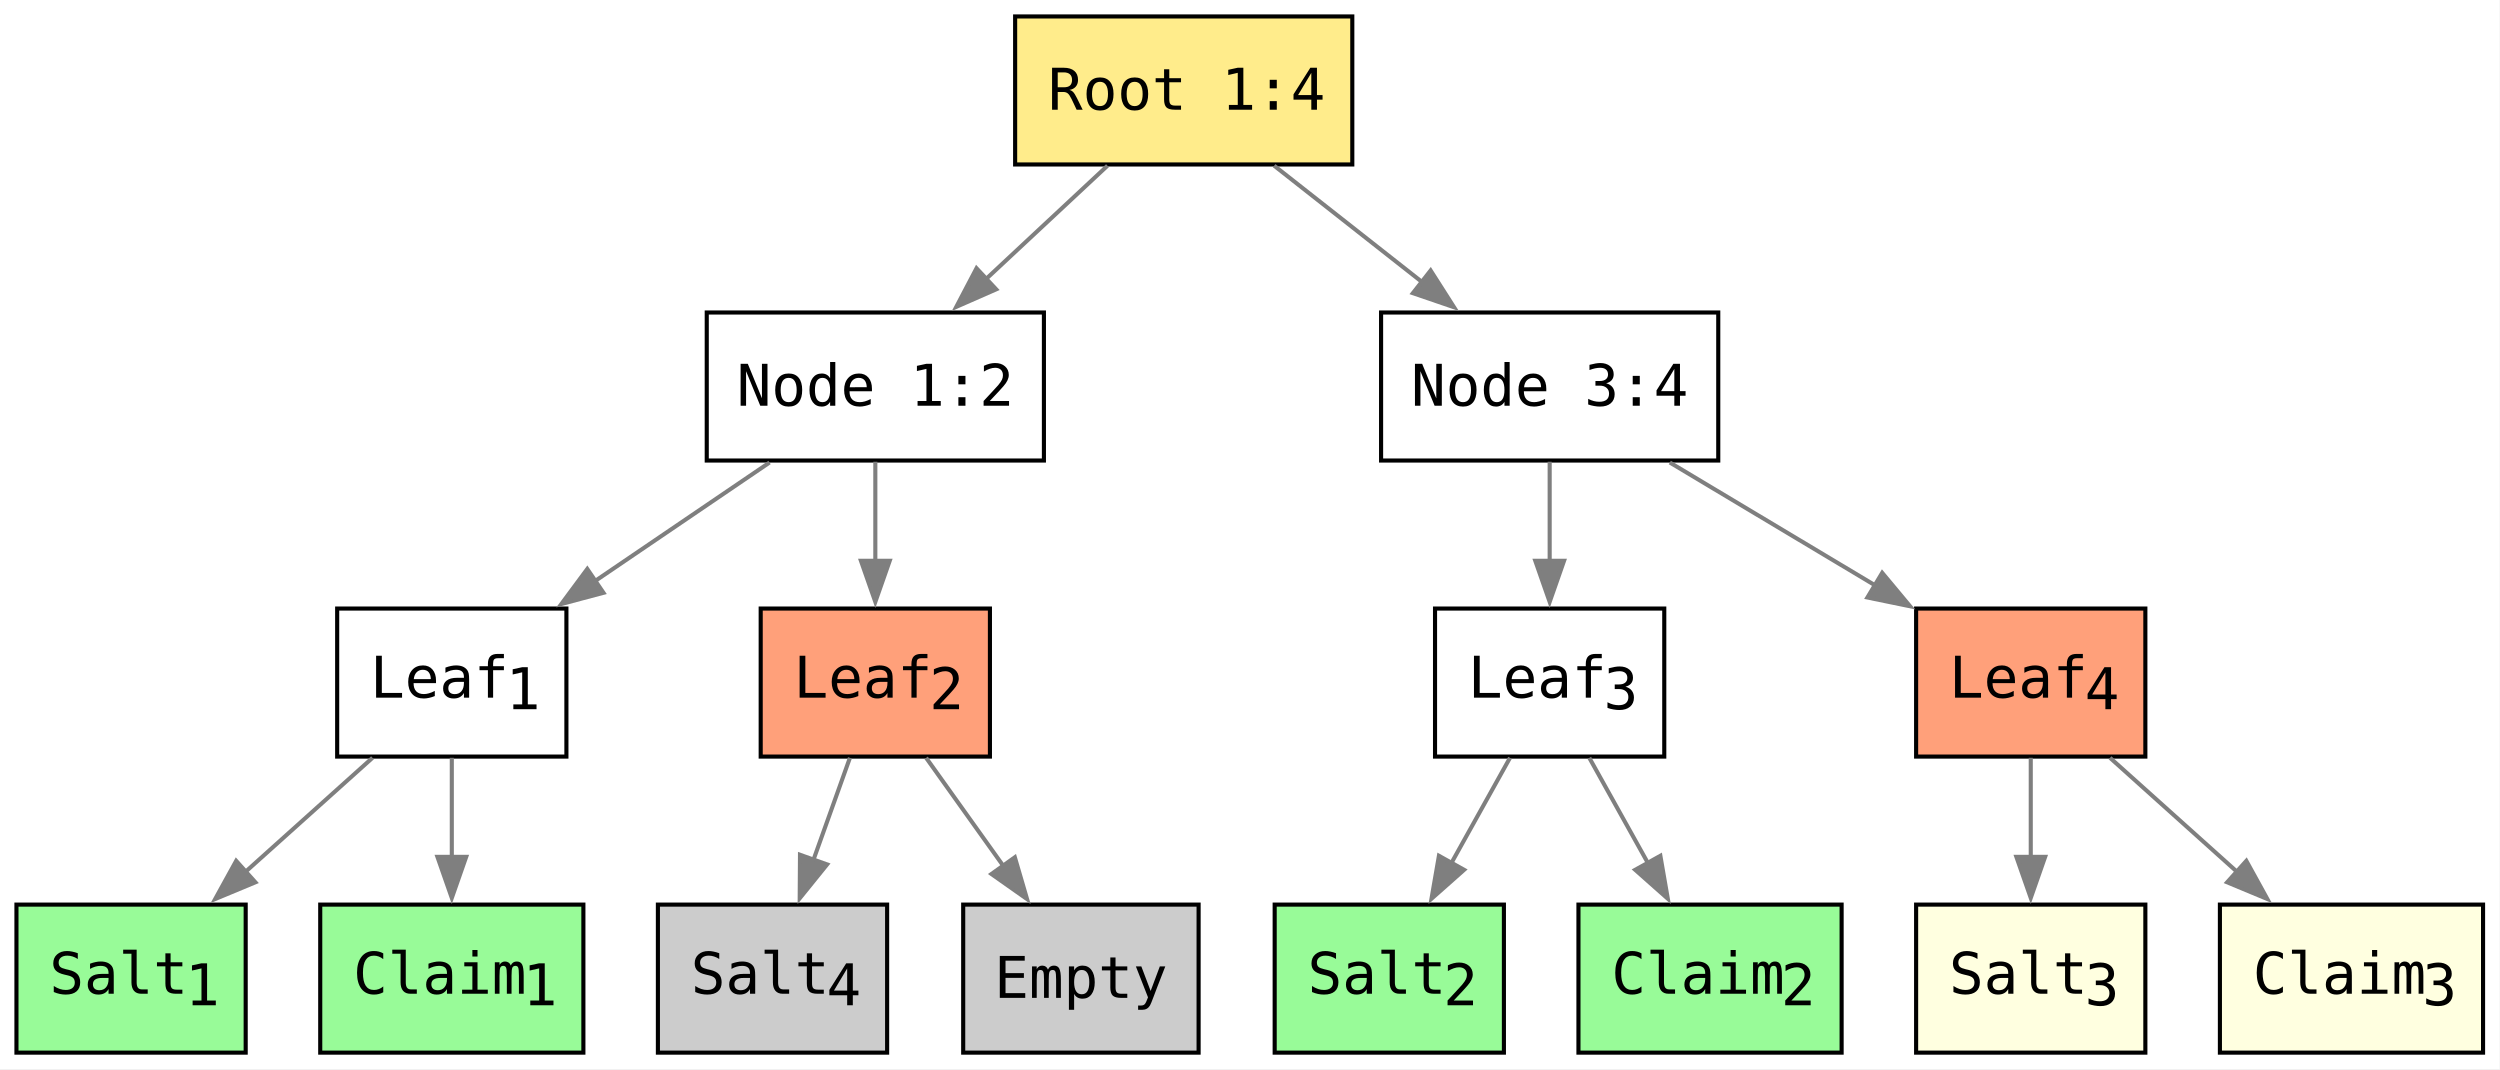
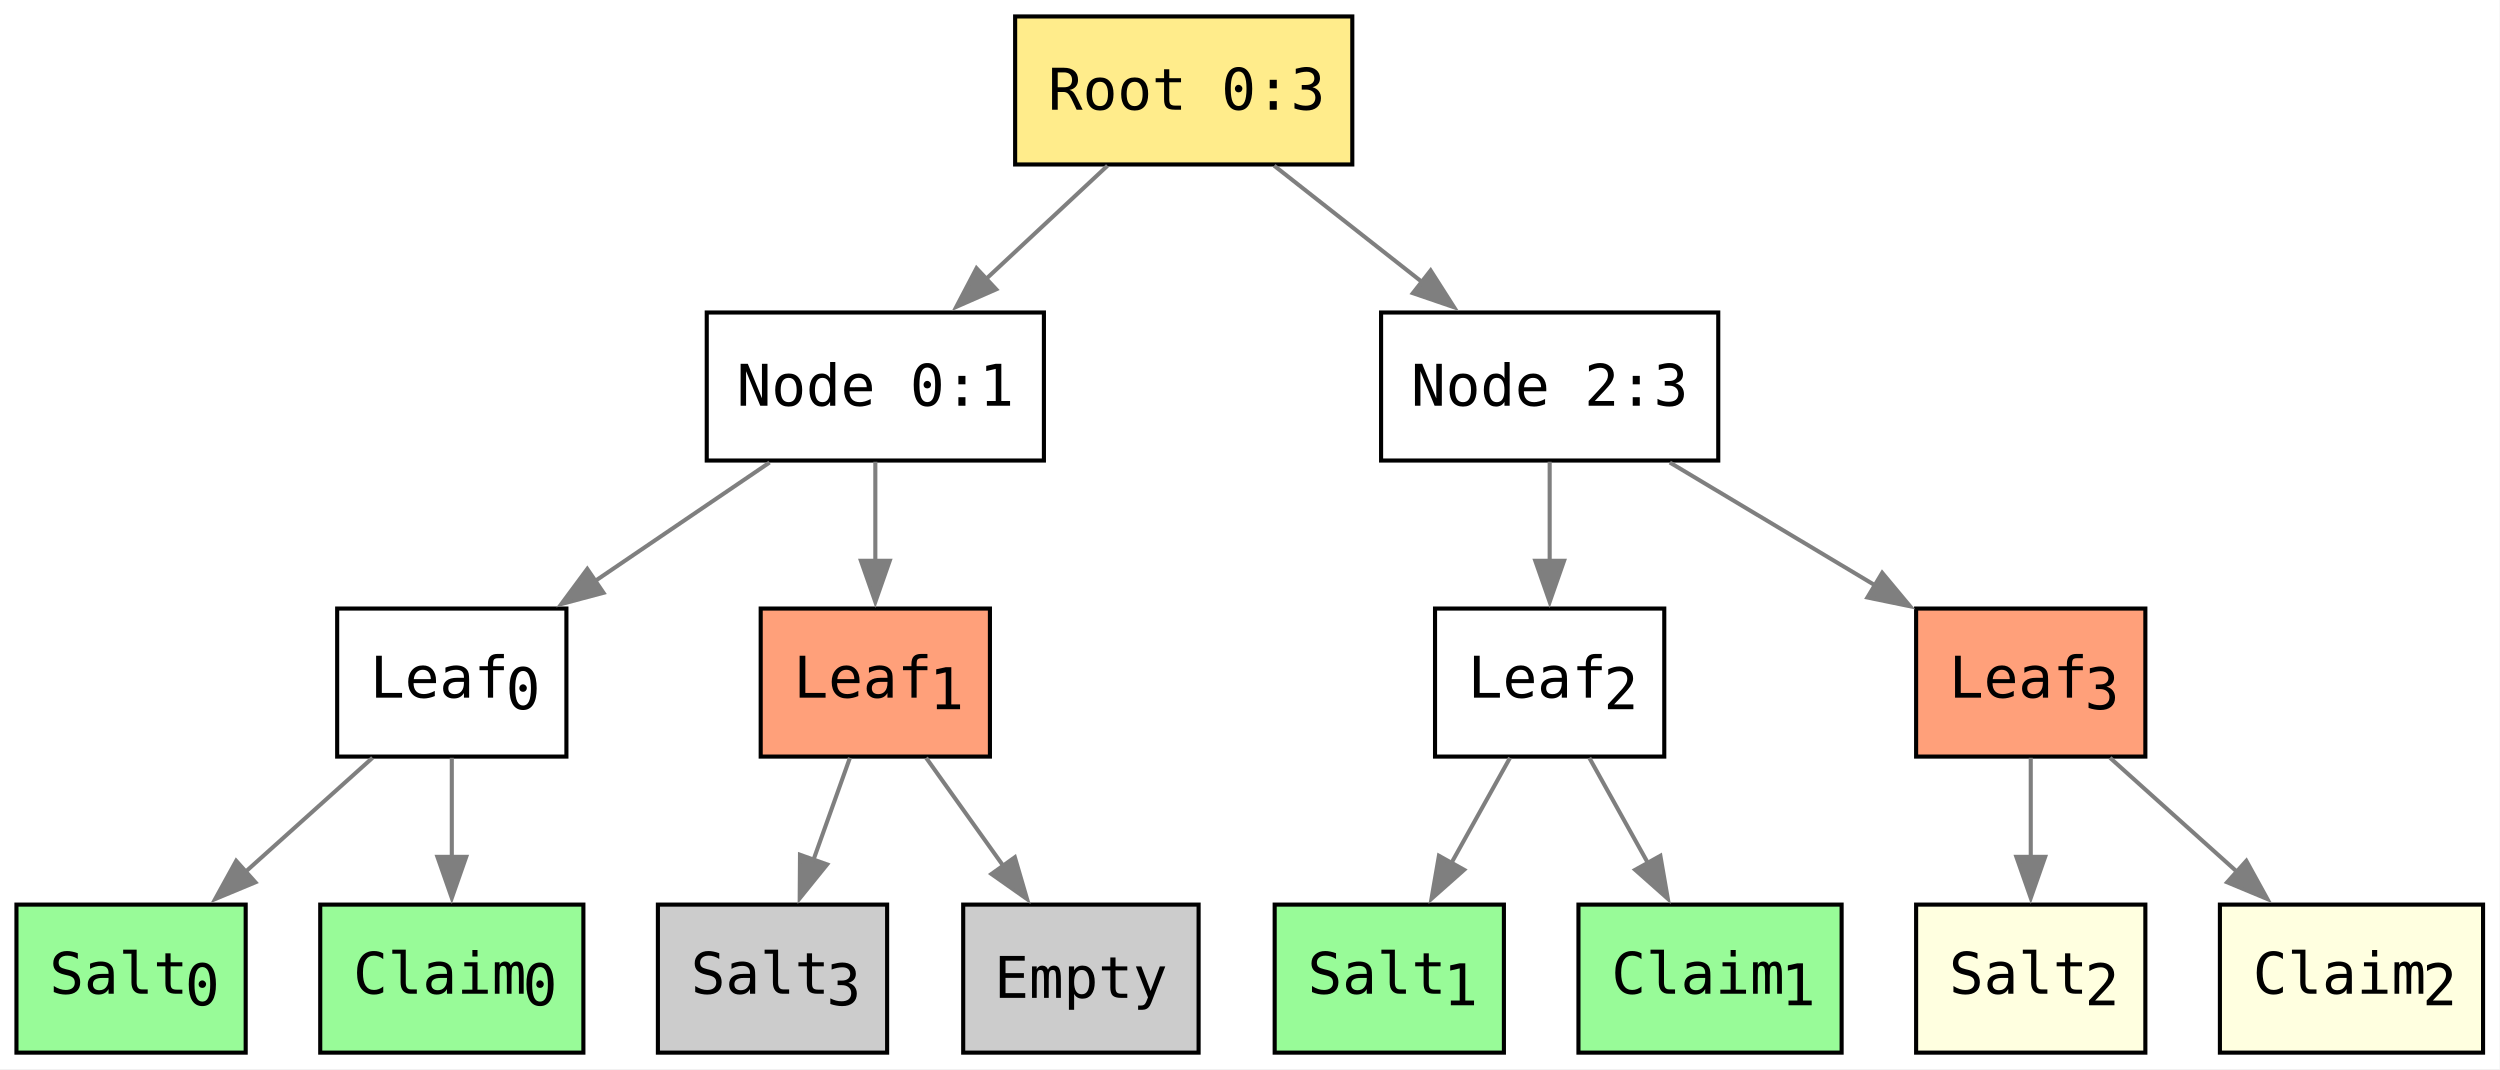
<svg xmlns="http://www.w3.org/2000/svg" width="608pt" height="260pt" viewBox="0.00 0.00 608.00 260.00">
  <g id="graph0" class="graph" transform="scale(1 1) rotate(0) translate(4 256)">
    <polygon fill="white" stroke="none" points="-4,4 -4,-256 603.88,-256 603.88,4 -4,4" />
    <g id="node1" class="node">
      <polygon fill="none" stroke="black" points="133.75,-108 78,-108 78,-72 133.75,-72 133.75,-108" />
      <text xml:space="preserve" text-anchor="start" x="86" y="-86.33" font-family="monospace" font-size="14.00">Leaf</text>
-       <text xml:space="preserve" text-anchor="start" x="119" y="-86.33" font-family="monospace" baseline-shift="sub" font-size="14.00">1</text>
+       <text xml:space="preserve" text-anchor="start" x="119" y="-86.33" font-family="monospace" baseline-shift="sub" font-size="14.00">0</text>
    </g>
    <g id="node8" class="node">
      <polygon fill="palegreen" stroke="black" points="55.75,-36 0,-36 0,0 55.75,0 55.75,-36" />
      <text xml:space="preserve" text-anchor="start" x="8" y="-14.32" font-family="monospace" font-size="14.00">Salt</text>
-       <text xml:space="preserve" text-anchor="start" x="41" y="-14.32" font-family="monospace" baseline-shift="sub" font-size="14.00">1</text>
+       <text xml:space="preserve" text-anchor="start" x="41" y="-14.32" font-family="monospace" baseline-shift="sub" font-size="14.00">0</text>
    </g>
    <g id="edge8" class="edge">
      <path fill="none" stroke="#7f7f7f" d="M86.59,-71.7C77.22,-63.28 65.78,-53.02 55.5,-43.79" />
      <polygon fill="#7f7f7f" stroke="#7f7f7f" points="58.11,-41.43 48.33,-37.36 53.44,-46.64 58.11,-41.43" />
    </g>
    <g id="node9" class="node">
      <polygon fill="palegreen" stroke="black" points="137.88,-36 73.88,-36 73.88,0 137.88,0 137.88,-36" />
      <text xml:space="preserve" text-anchor="start" x="81.88" y="-14.32" font-family="monospace" font-size="14.00">Claim</text>
-       <text xml:space="preserve" text-anchor="start" x="123.12" y="-14.32" font-family="monospace" baseline-shift="sub" font-size="14.00">1</text>
+       <text xml:space="preserve" text-anchor="start" x="123.12" y="-14.32" font-family="monospace" baseline-shift="sub" font-size="14.00">0</text>
    </g>
    <g id="edge7" class="edge">
      <path fill="none" stroke="#7f7f7f" d="M105.88,-71.7C105.88,-64.41 105.88,-55.73 105.88,-47.54" />
      <polygon fill="#7f7f7f" stroke="#7f7f7f" points="109.38,-47.62 105.88,-37.62 102.38,-47.62 109.38,-47.62" />
    </g>
    <g id="node2" class="node">
      <polygon fill="lightsalmon" stroke="black" points="236.75,-108 181,-108 181,-72 236.75,-72 236.75,-108" />
      <text xml:space="preserve" text-anchor="start" x="189" y="-86.33" font-family="monospace" font-size="14.00">Leaf</text>
-       <text xml:space="preserve" text-anchor="start" x="222" y="-86.33" font-family="monospace" baseline-shift="sub" font-size="14.00">2</text>
+       <text xml:space="preserve" text-anchor="start" x="222" y="-86.33" font-family="monospace" baseline-shift="sub" font-size="14.00">1</text>
    </g>
    <g id="node14" class="node">
      <polygon fill="#cccccc" stroke="black" points="211.75,-36 156,-36 156,0 211.75,0 211.75,-36" />
      <text xml:space="preserve" text-anchor="start" x="164" y="-14.32" font-family="monospace" font-size="14.00">Salt</text>
-       <text xml:space="preserve" text-anchor="start" x="197" y="-14.32" font-family="monospace" baseline-shift="sub" font-size="14.00">4</text>
+       <text xml:space="preserve" text-anchor="start" x="197" y="-14.32" font-family="monospace" baseline-shift="sub" font-size="14.00">3</text>
    </g>
    <g id="edge14" class="edge">
      <path fill="none" stroke="#7f7f7f" d="M202.7,-71.7C200,-64.15 196.77,-55.12 193.76,-46.68" />
      <polygon fill="#7f7f7f" stroke="#7f7f7f" points="197.15,-45.77 190.49,-37.53 190.56,-48.12 197.15,-45.77" />
    </g>
    <g id="node15" class="node">
      <polygon fill="#cccccc" stroke="black" points="287.5,-36 230.25,-36 230.25,0 287.5,0 287.5,-36" />
      <text xml:space="preserve" text-anchor="middle" x="258.88" y="-13.32" font-family="monospace" font-size="14.00">Empty</text>
    </g>
    <g id="edge13" class="edge">
      <path fill="none" stroke="#7f7f7f" d="M221.23,-71.7C226.93,-63.73 233.8,-54.1 240.11,-45.26" />
      <polygon fill="#7f7f7f" stroke="#7f7f7f" points="242.81,-47.51 245.78,-37.34 237.12,-43.44 242.81,-47.51" />
    </g>
    <g id="node3" class="node">
      <polygon fill="none" stroke="black" points="400.75,-108 345,-108 345,-72 400.75,-72 400.75,-108" />
      <text xml:space="preserve" text-anchor="start" x="353" y="-86.33" font-family="monospace" font-size="14.00">Leaf</text>
-       <text xml:space="preserve" text-anchor="start" x="386" y="-86.33" font-family="monospace" baseline-shift="sub" font-size="14.00">3</text>
+       <text xml:space="preserve" text-anchor="start" x="386" y="-86.33" font-family="monospace" baseline-shift="sub" font-size="14.00">2</text>
    </g>
    <g id="node10" class="node">
      <polygon fill="palegreen" stroke="black" points="361.75,-36 306,-36 306,0 361.75,0 361.75,-36" />
      <text xml:space="preserve" text-anchor="start" x="314" y="-14.32" font-family="monospace" font-size="14.00">Salt</text>
-       <text xml:space="preserve" text-anchor="start" x="347" y="-14.32" font-family="monospace" baseline-shift="sub" font-size="14.00">2</text>
+       <text xml:space="preserve" text-anchor="start" x="347" y="-14.32" font-family="monospace" baseline-shift="sub" font-size="14.00">1</text>
    </g>
    <g id="edge10" class="edge">
      <path fill="none" stroke="#7f7f7f" d="M363.23,-71.7C358.94,-63.98 353.77,-54.71 348.98,-46.11" />
      <polygon fill="#7f7f7f" stroke="#7f7f7f" points="352.07,-44.46 344.14,-37.43 345.95,-47.87 352.07,-44.46" />
    </g>
    <g id="node11" class="node">
      <polygon fill="palegreen" stroke="black" points="443.88,-36 379.88,-36 379.88,0 443.88,0 443.88,-36" />
      <text xml:space="preserve" text-anchor="start" x="387.88" y="-14.32" font-family="monospace" font-size="14.00">Claim</text>
-       <text xml:space="preserve" text-anchor="start" x="429.12" y="-14.32" font-family="monospace" baseline-shift="sub" font-size="14.00">2</text>
+       <text xml:space="preserve" text-anchor="start" x="429.12" y="-14.32" font-family="monospace" baseline-shift="sub" font-size="14.00">1</text>
    </g>
    <g id="edge9" class="edge">
      <path fill="none" stroke="#7f7f7f" d="M382.52,-71.7C386.81,-63.98 391.98,-54.71 396.77,-46.11" />
      <polygon fill="#7f7f7f" stroke="#7f7f7f" points="399.8,-47.87 401.61,-37.43 393.68,-44.46 399.8,-47.87" />
    </g>
    <g id="node4" class="node">
      <polygon fill="lightsalmon" stroke="black" points="517.75,-108 462,-108 462,-72 517.75,-72 517.75,-108" />
      <text xml:space="preserve" text-anchor="start" x="470" y="-86.33" font-family="monospace" font-size="14.00">Leaf</text>
-       <text xml:space="preserve" text-anchor="start" x="503" y="-86.33" font-family="monospace" baseline-shift="sub" font-size="14.00">4</text>
+       <text xml:space="preserve" text-anchor="start" x="503" y="-86.33" font-family="monospace" baseline-shift="sub" font-size="14.00">3</text>
    </g>
    <g id="node12" class="node">
      <polygon fill="lightyellow" stroke="black" points="517.75,-36 462,-36 462,0 517.75,0 517.75,-36" />
      <text xml:space="preserve" text-anchor="start" x="470" y="-14.32" font-family="monospace" font-size="14.00">Salt</text>
-       <text xml:space="preserve" text-anchor="start" x="503" y="-14.32" font-family="monospace" baseline-shift="sub" font-size="14.00">3</text>
+       <text xml:space="preserve" text-anchor="start" x="503" y="-14.32" font-family="monospace" baseline-shift="sub" font-size="14.00">2</text>
    </g>
    <g id="edge12" class="edge">
      <path fill="none" stroke="#7f7f7f" d="M489.88,-71.7C489.88,-64.41 489.88,-55.73 489.88,-47.54" />
      <polygon fill="#7f7f7f" stroke="#7f7f7f" points="493.38,-47.62 489.88,-37.62 486.38,-47.62 493.38,-47.62" />
    </g>
    <g id="node13" class="node">
      <polygon fill="lightyellow" stroke="black" points="599.88,-36 535.88,-36 535.88,0 599.88,0 599.88,-36" />
      <text xml:space="preserve" text-anchor="start" x="543.88" y="-14.32" font-family="monospace" font-size="14.00">Claim</text>
-       <text xml:space="preserve" text-anchor="start" x="585.12" y="-14.32" font-family="monospace" baseline-shift="sub" font-size="14.00">3</text>
+       <text xml:space="preserve" text-anchor="start" x="585.12" y="-14.32" font-family="monospace" baseline-shift="sub" font-size="14.00">2</text>
    </g>
    <g id="edge11" class="edge">
      <path fill="none" stroke="#7f7f7f" d="M509.16,-71.7C518.53,-63.28 529.97,-53.02 540.25,-43.79" />
      <polygon fill="#7f7f7f" stroke="#7f7f7f" points="542.31,-46.64 547.42,-37.36 537.64,-41.43 542.31,-46.64" />
    </g>
    <g id="node5" class="node">
      <polygon fill="none" stroke="black" points="249.88,-180 167.88,-180 167.88,-144 249.88,-144 249.88,-180" />
-       <text xml:space="preserve" text-anchor="middle" x="208.88" y="-157.32" font-family="monospace" font-size="14.00">Node 1:2</text>
+       <text xml:space="preserve" text-anchor="middle" x="208.88" y="-157.32" font-family="monospace" font-size="14.00">Node 0:1</text>
    </g>
    <g id="edge1" class="edge">
      <path fill="none" stroke="#7f7f7f" d="M183.15,-143.52C170.27,-134.76 154.5,-124.04 140.56,-114.58" />
      <polygon fill="#7f7f7f" stroke="#7f7f7f" points="142.76,-111.84 132.52,-109.11 138.83,-117.63 142.76,-111.84" />
    </g>
    <g id="edge2" class="edge">
      <path fill="none" stroke="#7f7f7f" d="M208.88,-143.7C208.88,-136.41 208.88,-127.73 208.88,-119.54" />
      <polygon fill="#7f7f7f" stroke="#7f7f7f" points="212.38,-119.62 208.88,-109.62 205.38,-119.62 212.38,-119.62" />
    </g>
    <g id="node6" class="node">
      <polygon fill="none" stroke="black" points="413.88,-180 331.88,-180 331.88,-144 413.88,-144 413.88,-180" />
-       <text xml:space="preserve" text-anchor="middle" x="372.88" y="-157.32" font-family="monospace" font-size="14.00">Node 3:4</text>
+       <text xml:space="preserve" text-anchor="middle" x="372.88" y="-157.32" font-family="monospace" font-size="14.00">Node 2:3</text>
    </g>
    <g id="edge3" class="edge">
      <path fill="none" stroke="#7f7f7f" d="M372.88,-143.7C372.88,-136.41 372.88,-127.73 372.88,-119.54" />
      <polygon fill="#7f7f7f" stroke="#7f7f7f" points="376.38,-119.62 372.88,-109.62 369.38,-119.62 376.38,-119.62" />
    </g>
    <g id="edge4" class="edge">
      <path fill="none" stroke="#7f7f7f" d="M402.1,-143.52C417.23,-134.46 435.89,-123.3 452.1,-113.6" />
      <polygon fill="#7f7f7f" stroke="#7f7f7f" points="453.75,-116.69 460.53,-108.56 450.15,-110.69 453.75,-116.69" />
    </g>
    <g id="node7" class="node">
      <polygon fill="#ffec8b" stroke="black" points="324.88,-252 242.88,-252 242.88,-216 324.88,-216 324.88,-252" />
-       <text xml:space="preserve" text-anchor="start" x="250.88" y="-229.32" font-family="monospace" font-size="14.00">Root 1:4</text>
+       <text xml:space="preserve" text-anchor="start" x="250.88" y="-229.32" font-family="monospace" font-size="14.00">Root 0:3</text>
    </g>
    <g id="edge5" class="edge">
      <path fill="none" stroke="#7f7f7f" d="M265.34,-215.7C256.41,-207.37 245.54,-197.22 235.73,-188.07" />
      <polygon fill="#7f7f7f" stroke="#7f7f7f" points="238.27,-185.64 228.57,-181.38 233.49,-190.76 238.27,-185.64" />
    </g>
    <g id="edge6" class="edge">
      <path fill="none" stroke="#7f7f7f" d="M305.88,-215.7C316.79,-207.11 330.15,-196.61 342.06,-187.24" />
      <polygon fill="#7f7f7f" stroke="#7f7f7f" points="343.93,-190.22 349.63,-181.28 339.61,-184.71 343.93,-190.22" />
    </g>
  </g>
</svg>
